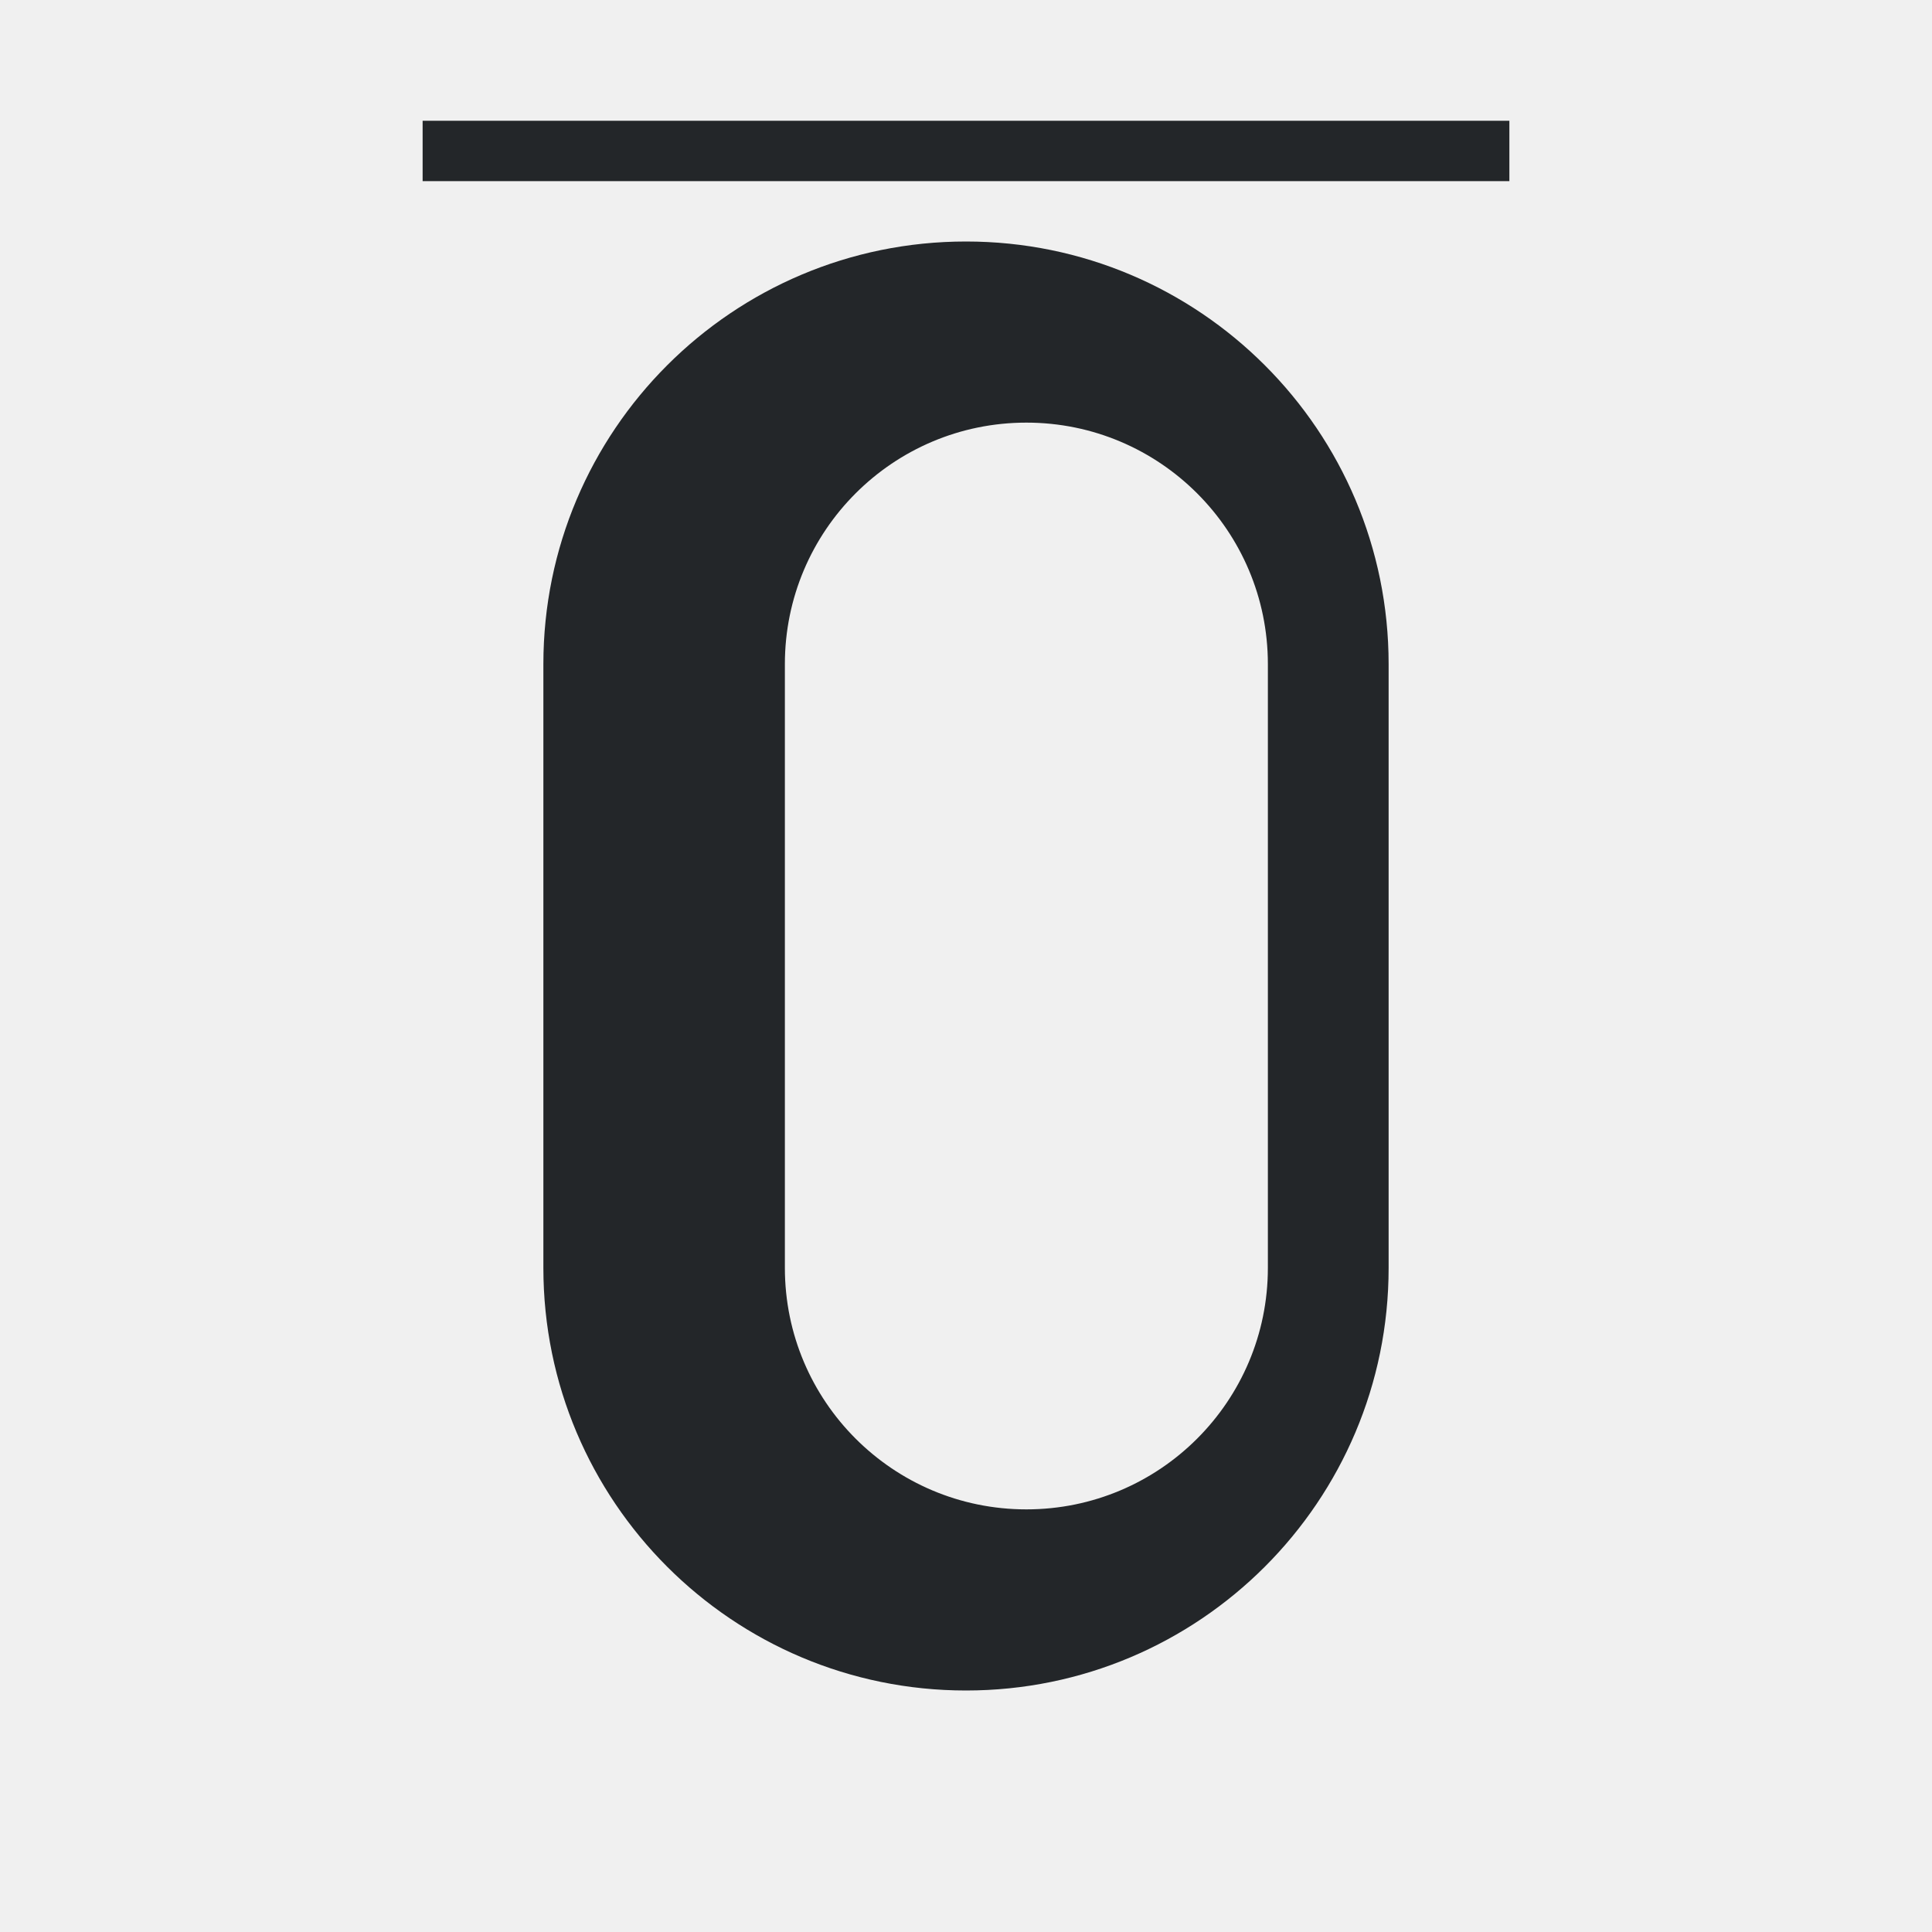
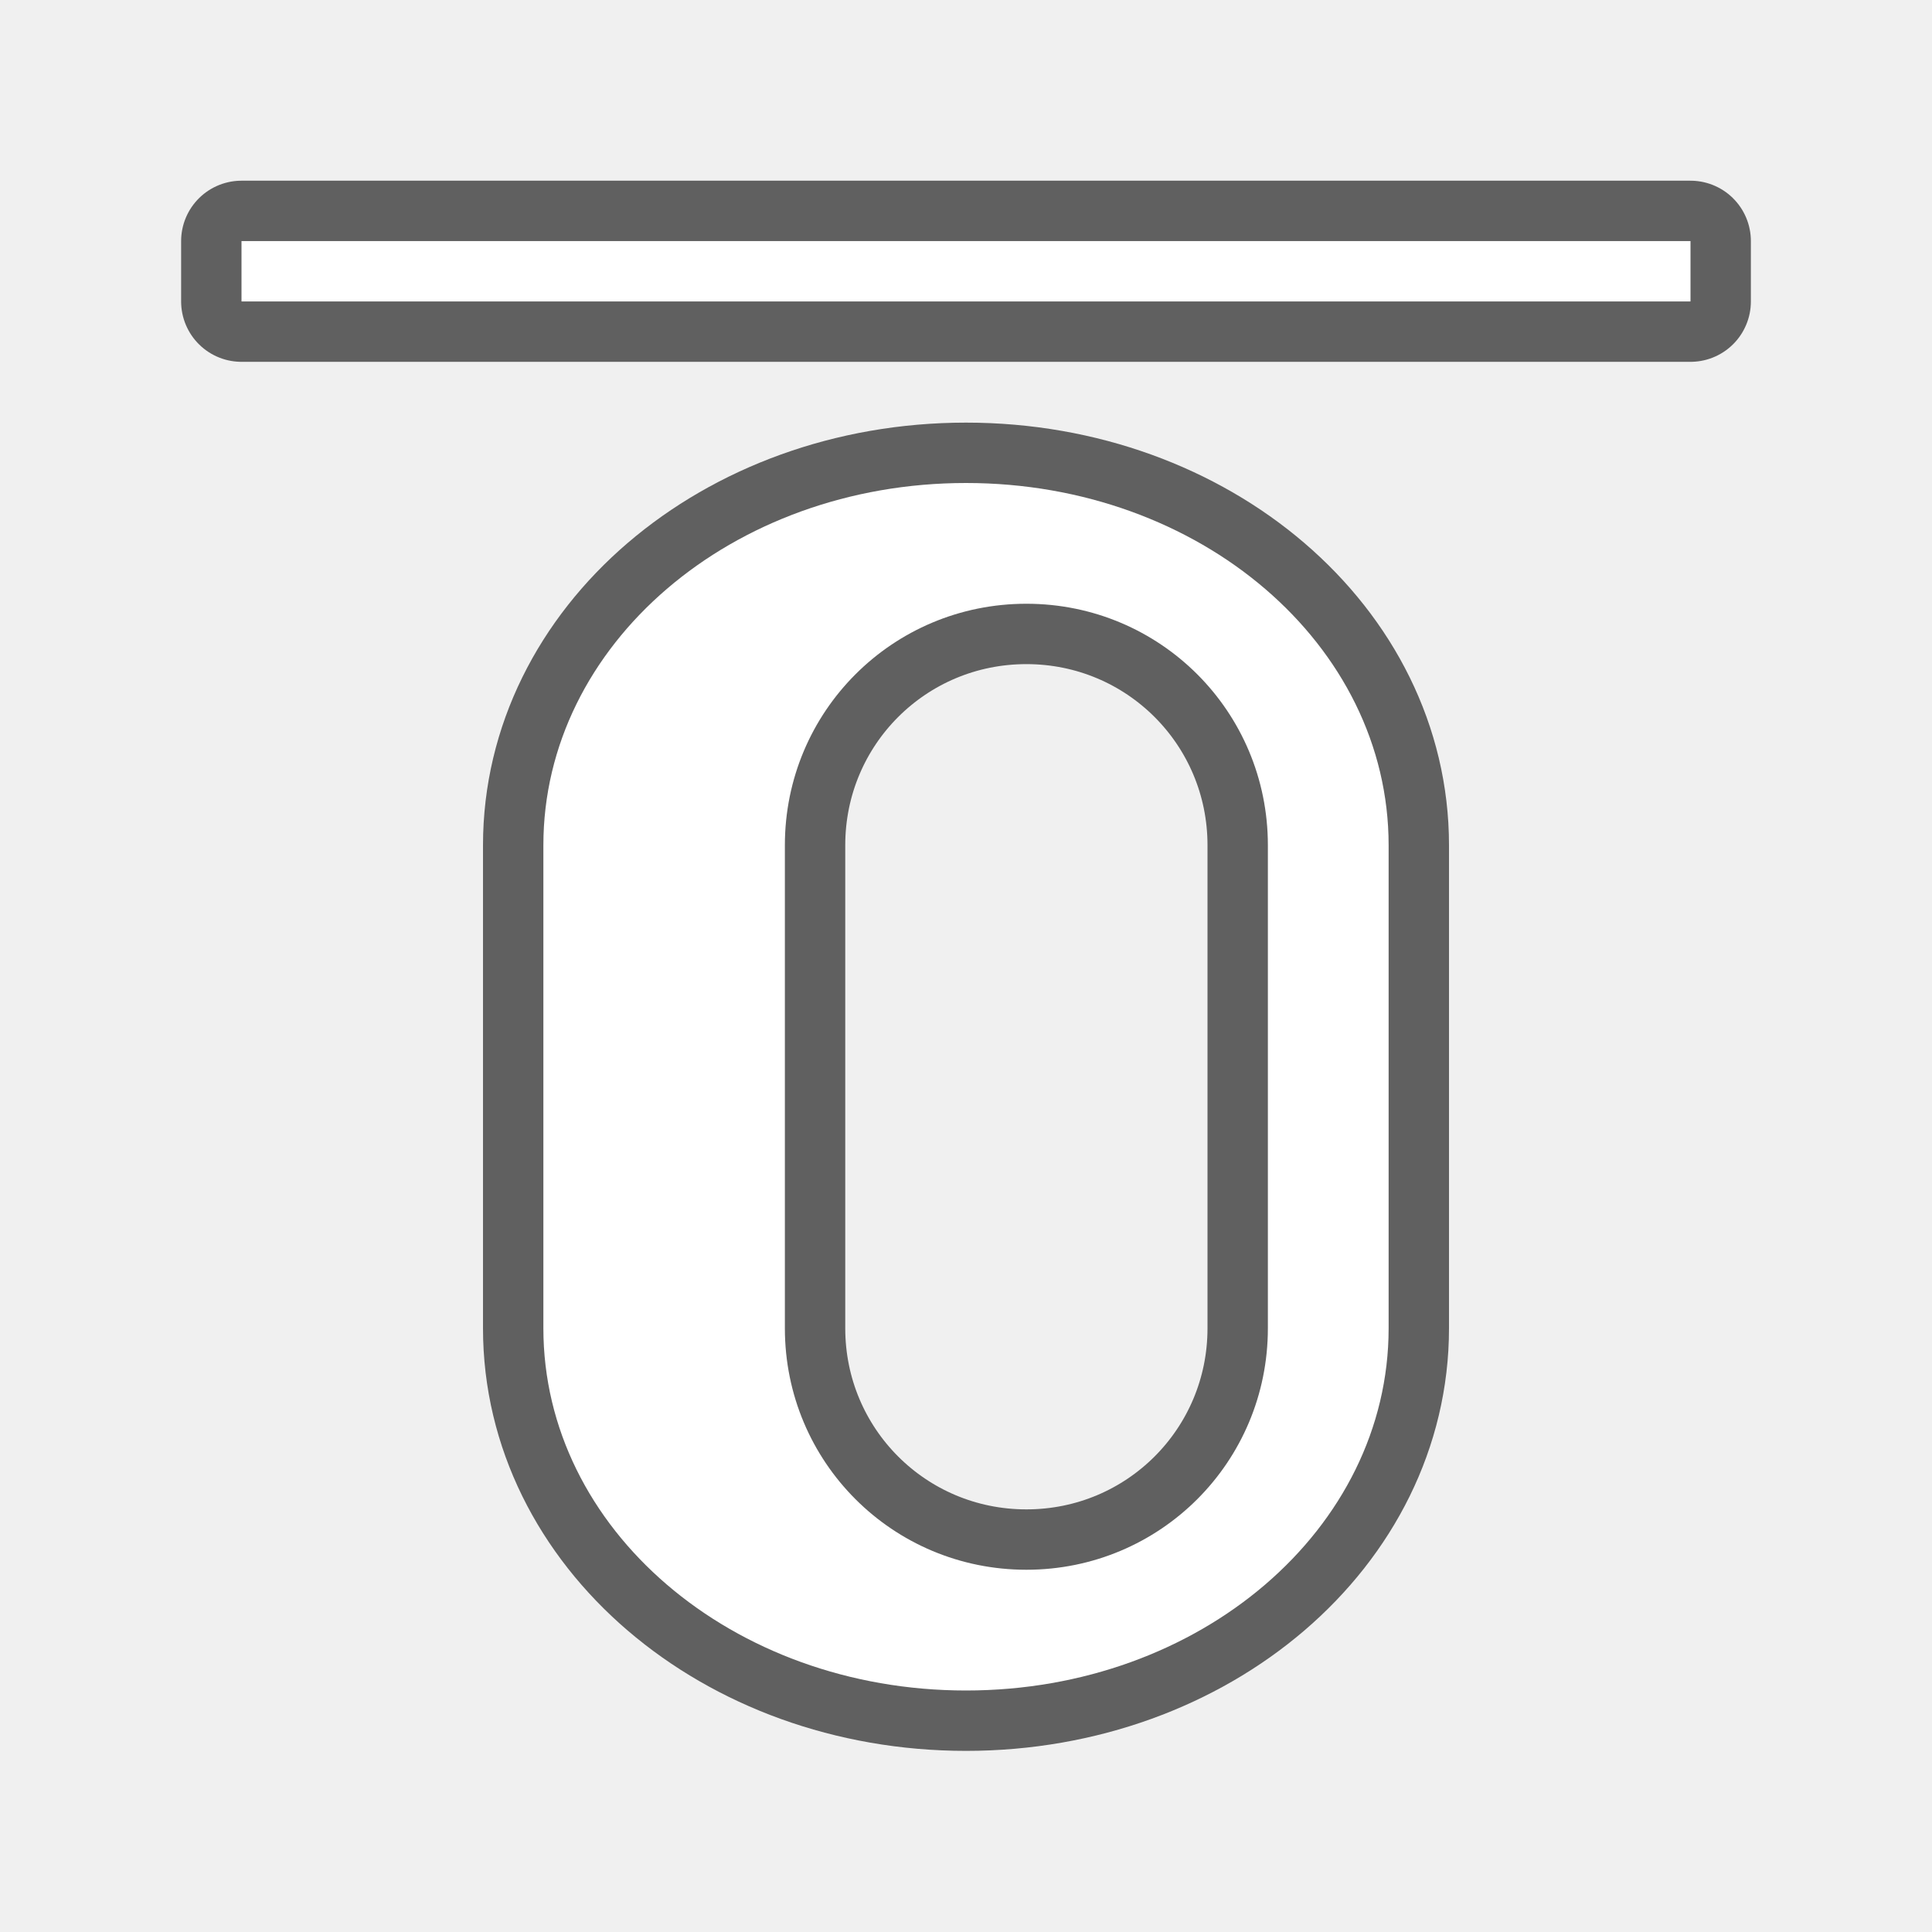
- <svg xmlns="http://www.w3.org/2000/svg" viewBox="0 0 32 32">
-   <path d="m7 2v1h18v-1zm9 2a7 7 0 0 0 -7 7v10a7 7 0 0 0 7 7 7 7 0 0 0 7-7v-10a7 7 0 0 0 -7-7zm1 3a4 4 0 0 1 4 4v10a4 4 0 0 1 -4 4 4 4 0 0 1 -4-4v-10a4 4 0 0 1 4-4z" fill="#232629" />
+ <svg xmlns="http://www.w3.org/2000/svg" viewBox="0 0 32 32" version="1.1" id="svg4">
+   <defs id="defs8" />
+   <path id="path863" d="M 16 8 C 12.122 8 9 10.676 9 14 L 9 22 C 9 25.324 12.122 28 16 28 C 19.878 28 23 25.324 23 22 L 23 14 C 23 10.676 19.878 8 16 8 z M 17 10 C 19.216 10 21 11.784 21 14 L 21 22 C 21 24.216 19.216 26 17 26 C 14.784 26 13 24.216 13 22 L 13 14 C 13 11.784 14.784 10 17 10 z " style="opacity:0.6;fill:#000000;fill-opacity:1;stroke:#000000;stroke-width:2;stroke-linejoin:round;stroke-miterlimit:4;stroke-dasharray:none;stroke-opacity:1" />
+   <path style="opacity:1;fill:#ffffff;fill-opacity:1;stroke:none;stroke-width:2.075;stroke-linejoin:round;stroke-miterlimit:4;stroke-dasharray:none;stroke-opacity:1" d="M 16 8 C 12.122 8 9 10.676 9 14 L 9 22 C 9 25.324 12.122 28 16 28 C 19.878 28 23 25.324 23 22 L 23 14 C 23 10.676 19.878 8 16 8 z M 17 10 C 19.216 10 21 11.784 21 14 L 21 22 C 21 24.216 19.216 26 17 26 C 14.784 26 13 24.216 13 22 L 13 14 C 13 11.784 14.784 10 17 10 z " id="rect833" />
+   <rect y="-4.993" x="4" height="1" width="24" id="rect836" style="opacity:0.6;fill:#000000;fill-opacity:1;stroke:#000000;stroke-width:2;stroke-linejoin:round;stroke-miterlimit:4;stroke-dasharray:none;stroke-opacity:1" transform="scale(1,-1)" />
+   <rect style="opacity:1;fill:#ffffff;fill-opacity:1;stroke:none;stroke-width:2;stroke-linejoin:round;stroke-miterlimit:4;stroke-dasharray:none;stroke-opacity:1" id="rect834" width="24" height="1" x="4" y="-4.993" transform="scale(1,-1)" />
</svg>
